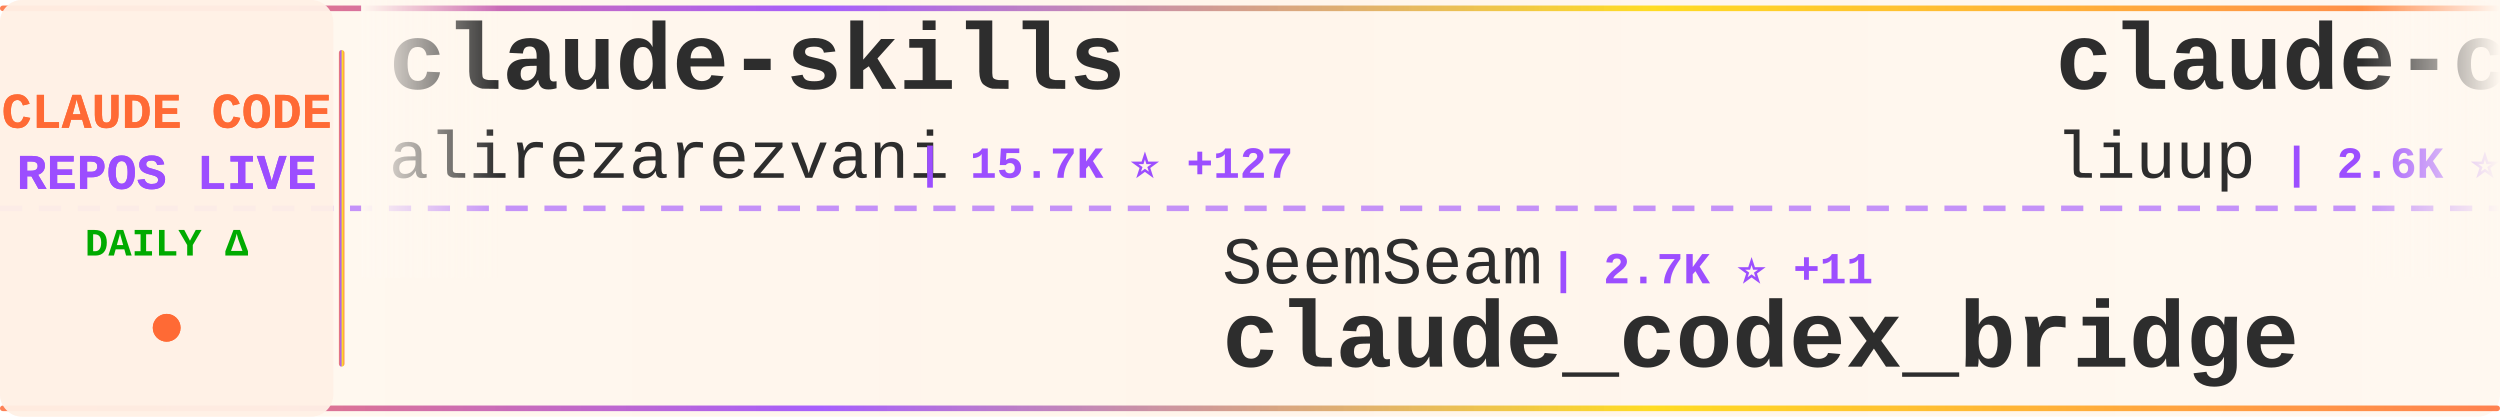
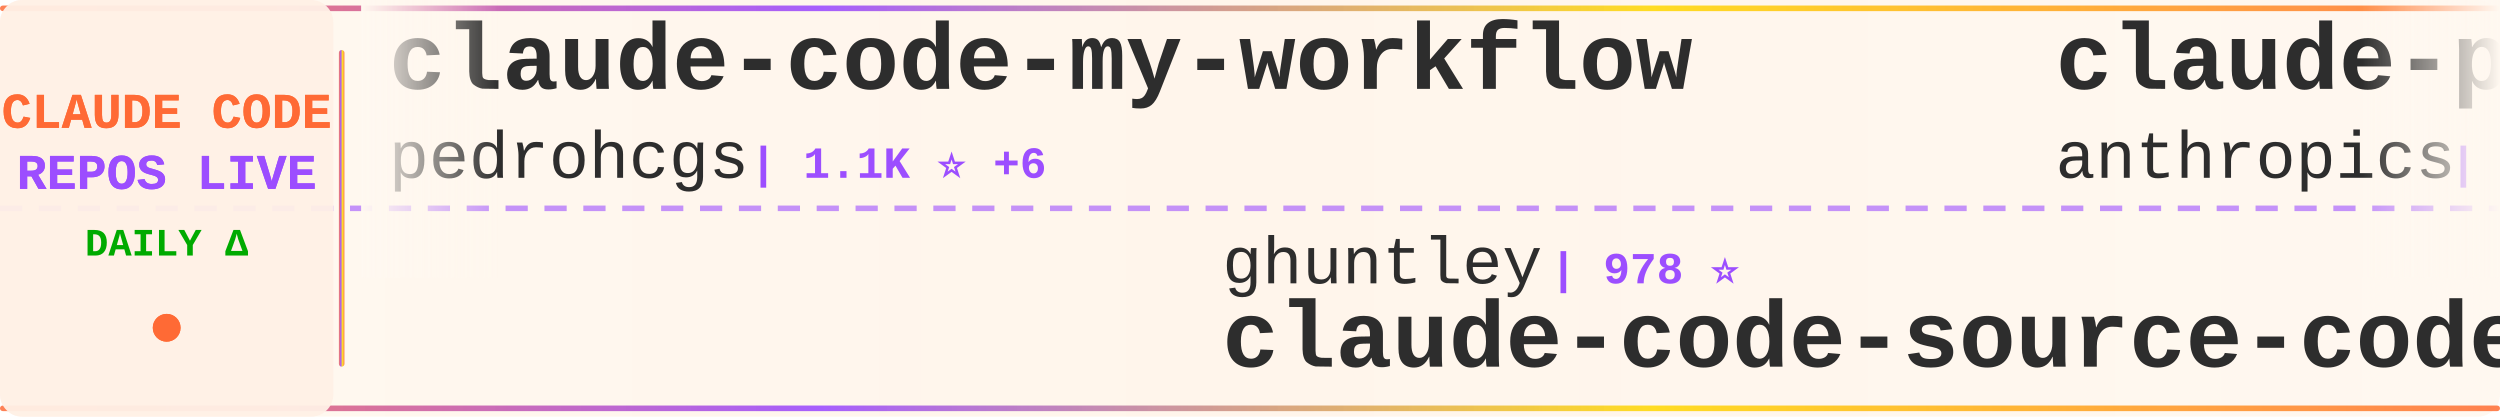
<svg xmlns="http://www.w3.org/2000/svg" width="900" height="150">
  <defs>
    <linearGradient id="tickerBg" x1="0%" y1="0%" x2="100%" y2="0%">
      <stop offset="0%" style="stop-color:#fff8f0;stop-opacity:0.98" />
      <stop offset="50%" style="stop-color:#fff5eb;stop-opacity:1" />
      <stop offset="100%" style="stop-color:#fff8f0;stop-opacity:0.98" />
    </linearGradient>
    <linearGradient id="borderGrad" x1="0%" y1="0%" x2="100%" y2="0%">
      <stop offset="0%" style="stop-color:#FF6B35;stop-opacity:0.85">
        <animate attributeName="stop-opacity" values="0.85;1;0.85" dur="2s" repeatCount="indefinite" />
      </stop>
      <stop offset="33%" style="stop-color:#9C4EFF;stop-opacity:0.9">
        <animate attributeName="stop-opacity" values="0.9;1;0.9" dur="2.2s" repeatCount="indefinite" />
      </stop>
      <stop offset="66%" style="stop-color:#FFD700;stop-opacity:0.85">
        <animate attributeName="stop-opacity" values="0.85;1;0.85" dur="1.8s" repeatCount="indefinite" />
      </stop>
      <stop offset="100%" style="stop-color:#FF6B35;stop-opacity:0.85">
        <animate attributeName="stop-opacity" values="0.85;1;0.85" dur="2s" repeatCount="indefinite" />
      </stop>
    </linearGradient>
    <filter id="textGlow">
      <feGaussianBlur stdDeviation="0.15" result="coloredBlur" />
      <feMerge>
        <feMergeNode in="coloredBlur" />
        <feMergeNode in="SourceGraphic" />
      </feMerge>
    </filter>
    <filter id="metricGlow">
      <feGaussianBlur stdDeviation="0.2" result="coloredBlur" />
      <feMerge>
        <feMergeNode in="coloredBlur" />
        <feMergeNode in="SourceGraphic" />
      </feMerge>
    </filter>
    <linearGradient id="leftFade" x1="0%" y1="0%" x2="100%" y2="0%">
      <stop offset="0%" style="stop-color:#fff8f0;stop-opacity:1" />
      <stop offset="100%" style="stop-color:#fff8f0;stop-opacity:0" />
    </linearGradient>
    <linearGradient id="rightFade" x1="0%" y1="0%" x2="100%" y2="0%">
      <stop offset="0%" style="stop-color:#fff8f0;stop-opacity:0" />
      <stop offset="100%" style="stop-color:#fff8f0;stop-opacity:1" />
    </linearGradient>
  </defs>
  <rect width="900" height="150" fill="url(#tickerBg)" rx="8" />
  <rect x="0" y="2" width="900" height="2" fill="url(#borderGrad)" rx="1" />
  <rect x="0" y="146" width="900" height="2" fill="url(#borderGrad)" rx="1" />
  <line x1="0" y1="75" x2="900" y2="75" stroke="#9C4EFF" stroke-width="2" stroke-dasharray="8 6" opacity="0.6" />
  <rect x="0" y="0" width="120" height="150" fill="#fff0e6" opacity="0.95" rx="8" />
  <text x="60" y="46" font-family="'Courier New', monospace" font-size="18" font-weight="bold" fill="#FF6B35" text-anchor="middle" filter="url(#textGlow)">
    CLAUDE CODE
  </text>
  <text x="60" y="68" font-family="'Courier New', monospace" font-size="18" font-weight="bold" fill="#9C4EFF" text-anchor="middle" filter="url(#textGlow)">
    REPOS LIVE
  </text>
  <text x="60" y="92" font-family="'Courier New', monospace" font-size="14" font-weight="bold" fill="#00aa00" text-anchor="middle">
    DAILY Δ
  </text>
  <circle cx="60" cy="118" r="5" fill="#FF6B35" filter="url(#metricGlow)">
    <animate attributeName="r" values="4;6;4" dur="1.5s" repeatCount="indefinite" />
    <animate attributeName="opacity" values="0.6;1;0.6" dur="1.5s" repeatCount="indefinite" />
  </circle>
  <rect x="122" y="18" width="2" height="114" fill="url(#borderGrad)" rx="1" />
  <clipPath id="tickerClip">
    <rect x="130" y="0" width="770" height="150" />
  </clipPath>
  <g clip-path="url(#tickerClip)">
    <g id="tickerItems">
      <animateTransform attributeName="transform" attributeType="XML" type="translate" from="0 0" to="-3000 0" dur="54s" repeatCount="indefinite" />
      <g transform="translate(0, 0)">
-         <text x="140" y="32" font-family="'Courier New', monospace" font-size="34" font-weight="bold" fill="#2d2d2d">claude-skills</text>
-         <text x="140" y="64" font-family="'Courier New', monospace" font-size="24" font-weight="normal" fill="#2d2d2d" opacity="1.0">alirezarezvani</text>
-         <text x="330" y="64" font-family="'Courier New', monospace" font-size="16" font-weight="bold" fill="#9C4EFF"> | 15.7K ⭐ +127</text>
+         <text x="140" y="32" font-family="'Courier New', monospace" font-size="34" font-weight="bold" fill="#2d2d2d">claude-code-my-workflow</text>
+         <text x="140" y="64" font-family="'Courier New', monospace" font-size="24" font-weight="normal" fill="#2d2d2d" opacity="1.0">pedrohcgs</text>
+         <text x="270" y="64" font-family="'Courier New', monospace" font-size="16" font-weight="bold" fill="#9C4EFF"> | 1.1K ⭐ +6</text>
      </g>
      <g transform="translate(300, 0)">
-         <text x="140" y="102" font-family="'Courier New', monospace" font-size="24" font-weight="normal" fill="#2d2d2d" opacity="1.0">SeemSeam</text>
-         <text x="258" y="102" font-family="'Courier New', monospace" font-size="16" font-weight="bold" fill="#9C4EFF"> | 2.7K ⭐ +11</text>
-         <text x="140" y="132" font-family="'Courier New', monospace" font-size="34" font-weight="bold" fill="#2d2d2d">claude_codex_bridge</text>
+         <text x="140" y="102" font-family="'Courier New', monospace" font-size="24" font-weight="normal" fill="#2d2d2d" opacity="1.0">ghuntley</text>
+         <text x="258" y="102" font-family="'Courier New', monospace" font-size="16" font-weight="bold" fill="#9C4EFF"> | 978 ⭐</text>
+         <text x="140" y="132" font-family="'Courier New', monospace" font-size="34" font-weight="bold" fill="#2d2d2d">claude-code-source-code-...</text>
      </g>
      <g transform="translate(600, 0)">
-         <text x="140" y="32" font-family="'Courier New', monospace" font-size="34" font-weight="bold" fill="#2d2d2d">claude-code-analysis</text>
-         <text x="140" y="64" font-family="'Courier New', monospace" font-size="24" font-weight="normal" fill="#2d2d2d" opacity="1.0">liuup</text>
-         <text x="222" y="64" font-family="'Courier New', monospace" font-size="16" font-weight="bold" fill="#9C4EFF"> | 2.6K ⭐ +20</text>
+         <text x="140" y="32" font-family="'Courier New', monospace" font-size="34" font-weight="bold" fill="#2d2d2d">claude-plugins-official</text>
+         <text x="140" y="64" font-family="'Courier New', monospace" font-size="24" font-weight="normal" fill="#2d2d2d" opacity="1.0">anthropics</text>
+         <text x="282" y="64" font-family="'Courier New', monospace" font-size="16" font-weight="bold" fill="#9C4EFF"> | 21.7K ⭐ +1.1K</text>
      </g>
      <g transform="translate(900, 0)">
-         <text x="140" y="102" font-family="'Courier New', monospace" font-size="24" font-weight="normal" fill="#2d2d2d" opacity="1.0">multica-ai</text>
-         <text x="282" y="102" font-family="'Courier New', monospace" font-size="16" font-weight="bold" fill="#9C4EFF"> | 142.3K ⭐ +2.6K</text>
-         <text x="140" y="132" font-family="'Courier New', monospace" font-size="34" font-weight="bold" fill="#2d2d2d">andrej-karpathy-skills</text>
+         <text x="140" y="102" font-family="'Courier New', monospace" font-size="24" font-weight="normal" fill="#2d2d2d" opacity="1.0">wshobson</text>
+         <text x="258" y="102" font-family="'Courier New', monospace" font-size="16" font-weight="bold" fill="#9C4EFF"> | 35.8K ⭐ +55</text>
+         <text x="140" y="132" font-family="'Courier New', monospace" font-size="34" font-weight="bold" fill="#2d2d2d">agents</text>
      </g>
      <g transform="translate(1200, 0)">
-         <text x="140" y="32" font-family="'Courier New', monospace" font-size="34" font-weight="bold" fill="#2d2d2d">claude-code-hooks-master...</text>
-         <text x="140" y="64" font-family="'Courier New', monospace" font-size="24" font-weight="normal" fill="#2d2d2d" opacity="1.0">disler</text>
-         <text x="234" y="64" font-family="'Courier New', monospace" font-size="16" font-weight="bold" fill="#9C4EFF"> | 3.7K ⭐ +2</text>
+         <text x="140" y="32" font-family="'Courier New', monospace" font-size="34" font-weight="bold" fill="#2d2d2d">ECC</text>
+         <text x="140" y="64" font-family="'Courier New', monospace" font-size="24" font-weight="normal" fill="#2d2d2d" opacity="1.0">affaan-m</text>
+         <text x="258" y="64" font-family="'Courier New', monospace" font-size="16" font-weight="bold" fill="#9C4EFF"> | 188.1K ⭐ +529</text>
      </g>
      <g transform="translate(1500, 0)">
-         <text x="140" y="102" font-family="'Courier New', monospace" font-size="24" font-weight="normal" fill="#2d2d2d" opacity="1.0">kodu-ai</text>
-         <text x="246" y="102" font-family="'Courier New', monospace" font-size="16" font-weight="bold" fill="#9C4EFF"> | 5.3K ⭐ +2</text>
-         <text x="140" y="132" font-family="'Courier New', monospace" font-size="34" font-weight="bold" fill="#2d2d2d">claude-coder</text>
+         <text x="140" y="102" font-family="'Courier New', monospace" font-size="24" font-weight="normal" fill="#2d2d2d" opacity="1.0">Alishahryar1</text>
+         <text x="306" y="102" font-family="'Courier New', monospace" font-size="16" font-weight="bold" fill="#9C4EFF"> | 27.3K ⭐ +457</text>
+         <text x="140" y="132" font-family="'Courier New', monospace" font-size="34" font-weight="bold" fill="#2d2d2d">free-claude-code</text>
      </g>
      <g transform="translate(1800, 0)">
        <text x="140" y="32" font-family="'Courier New', monospace" font-size="34" font-weight="bold" fill="#2d2d2d">Claude-code</text>
        <text x="140" y="64" font-family="'Courier New', monospace" font-size="24" font-weight="normal" fill="#2d2d2d" opacity="1.0">zstmfhy</text>
        <text x="246" y="64" font-family="'Courier New', monospace" font-size="16" font-weight="bold" fill="#9C4EFF"> | 190 ⭐</text>
      </g>
      <g transform="translate(2100, 0)">
-         <text x="140" y="102" font-family="'Courier New', monospace" font-size="24" font-weight="normal" fill="#2d2d2d" opacity="1.0">chauncygu</text>
-         <text x="270" y="102" font-family="'Courier New', monospace" font-size="16" font-weight="bold" fill="#9C4EFF"> | 2.5K ⭐ +9</text>
-         <text x="140" y="132" font-family="'Courier New', monospace" font-size="34" font-weight="bold" fill="#2d2d2d">collection-claude-code-s...</text>
+         <text x="140" y="102" font-family="'Courier New', monospace" font-size="24" font-weight="normal" fill="#2d2d2d" opacity="1.0">catlog22</text>
+         <text x="258" y="102" font-family="'Courier New', monospace" font-size="16" font-weight="bold" fill="#9C4EFF"> | 2.0K ⭐ +1</text>
+         <text x="140" y="132" font-family="'Courier New', monospace" font-size="34" font-weight="bold" fill="#2d2d2d">Claude-Code-Workflow</text>
      </g>
      <g transform="translate(2400, 0)">
-         <text x="140" y="32" font-family="'Courier New', monospace" font-size="34" font-weight="bold" fill="#2d2d2d">nanoclaw</text>
-         <text x="140" y="64" font-family="'Courier New', monospace" font-size="24" font-weight="normal" fill="#2d2d2d" opacity="1.0">nanocoai</text>
-         <text x="258" y="64" font-family="'Courier New', monospace" font-size="16" font-weight="bold" fill="#9C4EFF"> | 29.2K ⭐ +99</text>
+         <text x="140" y="32" font-family="'Courier New', monospace" font-size="34" font-weight="bold" fill="#2d2d2d">claude-code-templates</text>
+         <text x="140" y="64" font-family="'Courier New', monospace" font-size="24" font-weight="normal" fill="#2d2d2d" opacity="1.0">davila7</text>
+         <text x="246" y="64" font-family="'Courier New', monospace" font-size="16" font-weight="bold" fill="#9C4EFF"> | 27.5K ⭐ +38</text>
      </g>
      <g transform="translate(2700, 0)">
-         <text x="140" y="102" font-family="'Courier New', monospace" font-size="24" font-weight="normal" fill="#2d2d2d" opacity="1.0">lorryjovens-hub</text>
-         <text x="342" y="102" font-family="'Courier New', monospace" font-size="16" font-weight="bold" fill="#9C4EFF"> | 1.6K ⭐ +5</text>
-         <text x="140" y="132" font-family="'Courier New', monospace" font-size="34" font-weight="bold" fill="#2d2d2d">claude-code-rust</text>
+         <text x="140" y="102" font-family="'Courier New', monospace" font-size="24" font-weight="normal" fill="#2d2d2d" opacity="1.0">ChinaSiro</text>
+         <text x="270" y="102" font-family="'Courier New', monospace" font-size="16" font-weight="bold" fill="#9C4EFF"> | 9.2K ⭐ +12</text>
+         <text x="140" y="132" font-family="'Courier New', monospace" font-size="34" font-weight="bold" fill="#2d2d2d">claude-code-sourcemap</text>
      </g>
      <g transform="translate(3000, 0)">
-         <text x="140" y="32" font-family="'Courier New', monospace" font-size="34" font-weight="bold" fill="#2d2d2d">claude-skills</text>
-         <text x="140" y="64" font-family="'Courier New', monospace" font-size="24" font-weight="normal" fill="#2d2d2d" opacity="1.0">alirezarezvani</text>
-         <text x="330" y="64" font-family="'Courier New', monospace" font-size="16" font-weight="bold" fill="#9C4EFF"> | 15.7K ⭐ +127</text>
+         <text x="140" y="32" font-family="'Courier New', monospace" font-size="34" font-weight="bold" fill="#2d2d2d">claude-code-my-workflow</text>
+         <text x="140" y="64" font-family="'Courier New', monospace" font-size="24" font-weight="normal" fill="#2d2d2d" opacity="1.0">pedrohcgs</text>
+         <text x="270" y="64" font-family="'Courier New', monospace" font-size="16" font-weight="bold" fill="#9C4EFF"> | 1.1K ⭐ +6</text>
      </g>
      <g transform="translate(3300, 0)">
-         <text x="140" y="102" font-family="'Courier New', monospace" font-size="24" font-weight="normal" fill="#2d2d2d" opacity="1.0">SeemSeam</text>
-         <text x="258" y="102" font-family="'Courier New', monospace" font-size="16" font-weight="bold" fill="#9C4EFF"> | 2.7K ⭐ +11</text>
-         <text x="140" y="132" font-family="'Courier New', monospace" font-size="34" font-weight="bold" fill="#2d2d2d">claude_codex_bridge</text>
+         <text x="140" y="102" font-family="'Courier New', monospace" font-size="24" font-weight="normal" fill="#2d2d2d" opacity="1.0">ghuntley</text>
+         <text x="258" y="102" font-family="'Courier New', monospace" font-size="16" font-weight="bold" fill="#9C4EFF"> | 978 ⭐</text>
+         <text x="140" y="132" font-family="'Courier New', monospace" font-size="34" font-weight="bold" fill="#2d2d2d">claude-code-source-code-...</text>
      </g>
      <g transform="translate(3600, 0)">
-         <text x="140" y="32" font-family="'Courier New', monospace" font-size="34" font-weight="bold" fill="#2d2d2d">claude-code-analysis</text>
-         <text x="140" y="64" font-family="'Courier New', monospace" font-size="24" font-weight="normal" fill="#2d2d2d" opacity="1.0">liuup</text>
-         <text x="222" y="64" font-family="'Courier New', monospace" font-size="16" font-weight="bold" fill="#9C4EFF"> | 2.6K ⭐ +20</text>
+         <text x="140" y="32" font-family="'Courier New', monospace" font-size="34" font-weight="bold" fill="#2d2d2d">claude-plugins-official</text>
+         <text x="140" y="64" font-family="'Courier New', monospace" font-size="24" font-weight="normal" fill="#2d2d2d" opacity="1.0">anthropics</text>
+         <text x="282" y="64" font-family="'Courier New', monospace" font-size="16" font-weight="bold" fill="#9C4EFF"> | 21.7K ⭐ +1.1K</text>
      </g>
      <g transform="translate(3900, 0)">
-         <text x="140" y="102" font-family="'Courier New', monospace" font-size="24" font-weight="normal" fill="#2d2d2d" opacity="1.0">multica-ai</text>
-         <text x="282" y="102" font-family="'Courier New', monospace" font-size="16" font-weight="bold" fill="#9C4EFF"> | 142.3K ⭐ +2.6K</text>
-         <text x="140" y="132" font-family="'Courier New', monospace" font-size="34" font-weight="bold" fill="#2d2d2d">andrej-karpathy-skills</text>
+         <text x="140" y="102" font-family="'Courier New', monospace" font-size="24" font-weight="normal" fill="#2d2d2d" opacity="1.0">wshobson</text>
+         <text x="258" y="102" font-family="'Courier New', monospace" font-size="16" font-weight="bold" fill="#9C4EFF"> | 35.8K ⭐ +55</text>
+         <text x="140" y="132" font-family="'Courier New', monospace" font-size="34" font-weight="bold" fill="#2d2d2d">agents</text>
      </g>
    </g>
  </g>
  <rect x="130" y="0" width="50" height="100" fill="url(#leftFade)" />
  <rect x="850" y="0" width="50" height="100" fill="url(#rightFade)" />
</svg>
